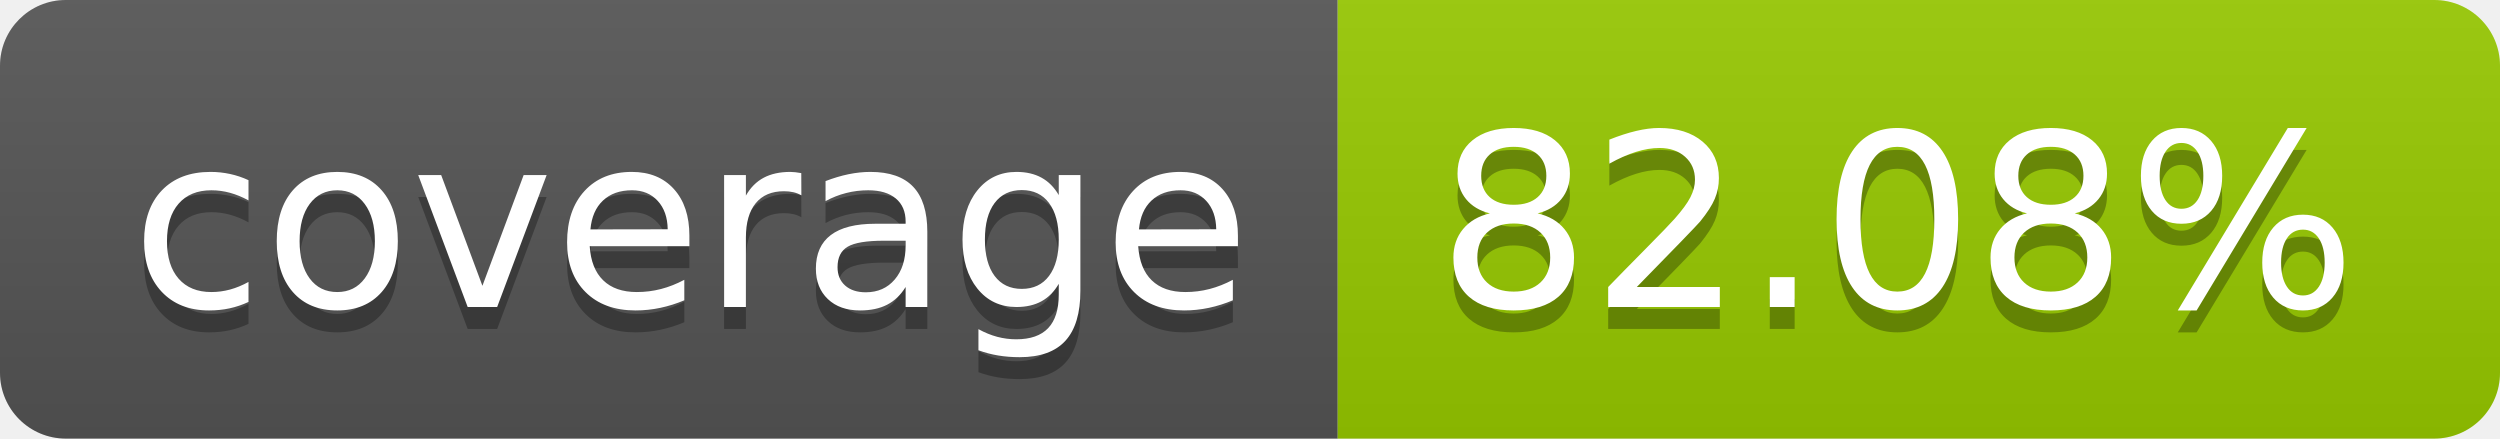
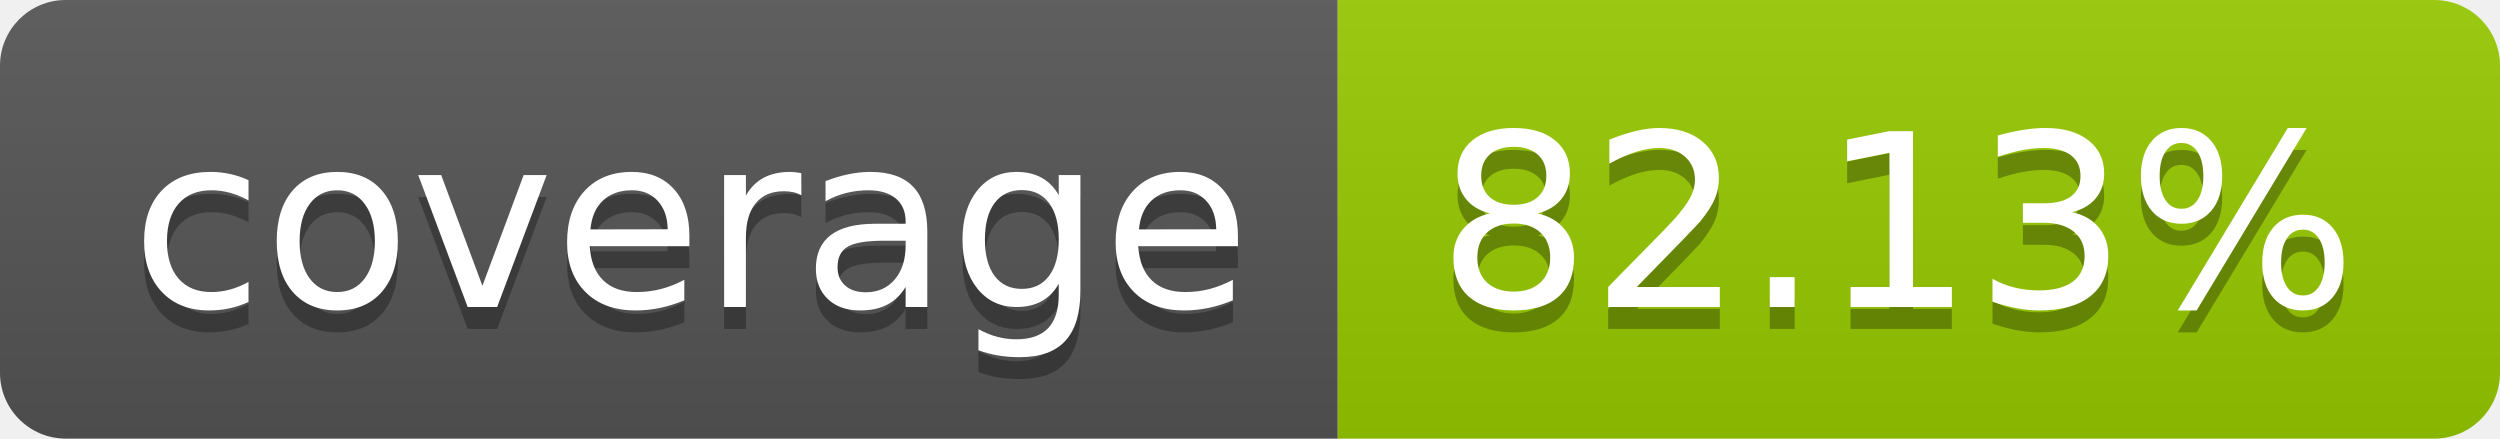
- <svg xmlns="http://www.w3.org/2000/svg" width="114" height="20" role="img" aria-label="coverage: 82.08%">
+ <svg xmlns="http://www.w3.org/2000/svg" width="114" height="20" role="img" aria-label="coverage: 82.13%">
  <linearGradient id="s" x2="0" y2="100%">
    <stop offset="0" stop-color="#bbb" stop-opacity=".1" />
    <stop offset="1" stop-opacity=".1" />
  </linearGradient>
  <clipPath id="r">
    <rect width="114" height="20" rx="3" fill="#fff" />
  </clipPath>
  <g clip-path="url(#r)">
    <rect width="61" height="20" fill="#555" />
    <rect x="61" width="53" height="20" fill="#97ca00" />
    <rect width="114" height="20" fill="url(#s)" />
  </g>
  <g fill="#fff" text-anchor="middle" font-family="Verdana,Geneva,DejaVu Sans,sans-serif" text-rendering="geometricPrecision" font-size="110">
    <text aria-hidden="true" x="315" y="150" fill="#010101" fill-opacity=".3" transform="scale(.1)" textLength="510">coverage</text>
    <text x="315" y="140" transform="scale(.1)" fill="#fff" textLength="510">coverage</text>
-     <text aria-hidden="true" x="865" y="150" fill="#010101" fill-opacity=".3" transform="scale(.1)" textLength="430">82.08%</text>
-     <text x="865" y="140" transform="scale(.1)" fill="#fff" textLength="430">82.08%</text>
+     <text aria-hidden="true" x="865" y="150" fill="#010101" fill-opacity=".3" transform="scale(.1)" textLength="430">82.13%</text>
+     <text x="865" y="140" transform="scale(.1)" fill="#fff" textLength="430">82.13%</text>
  </g>
</svg>
